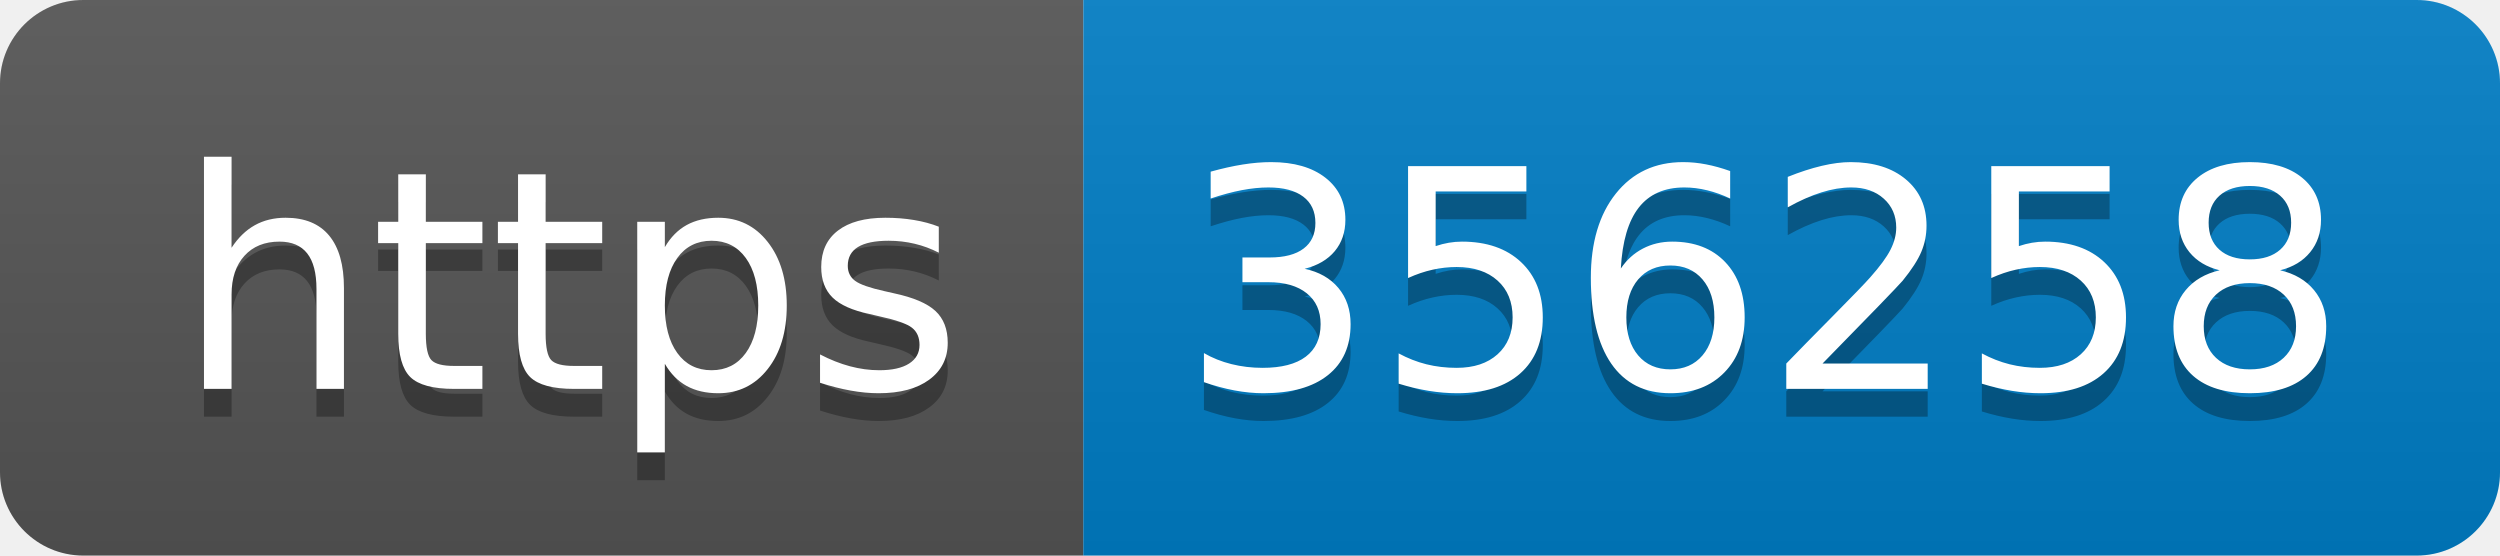
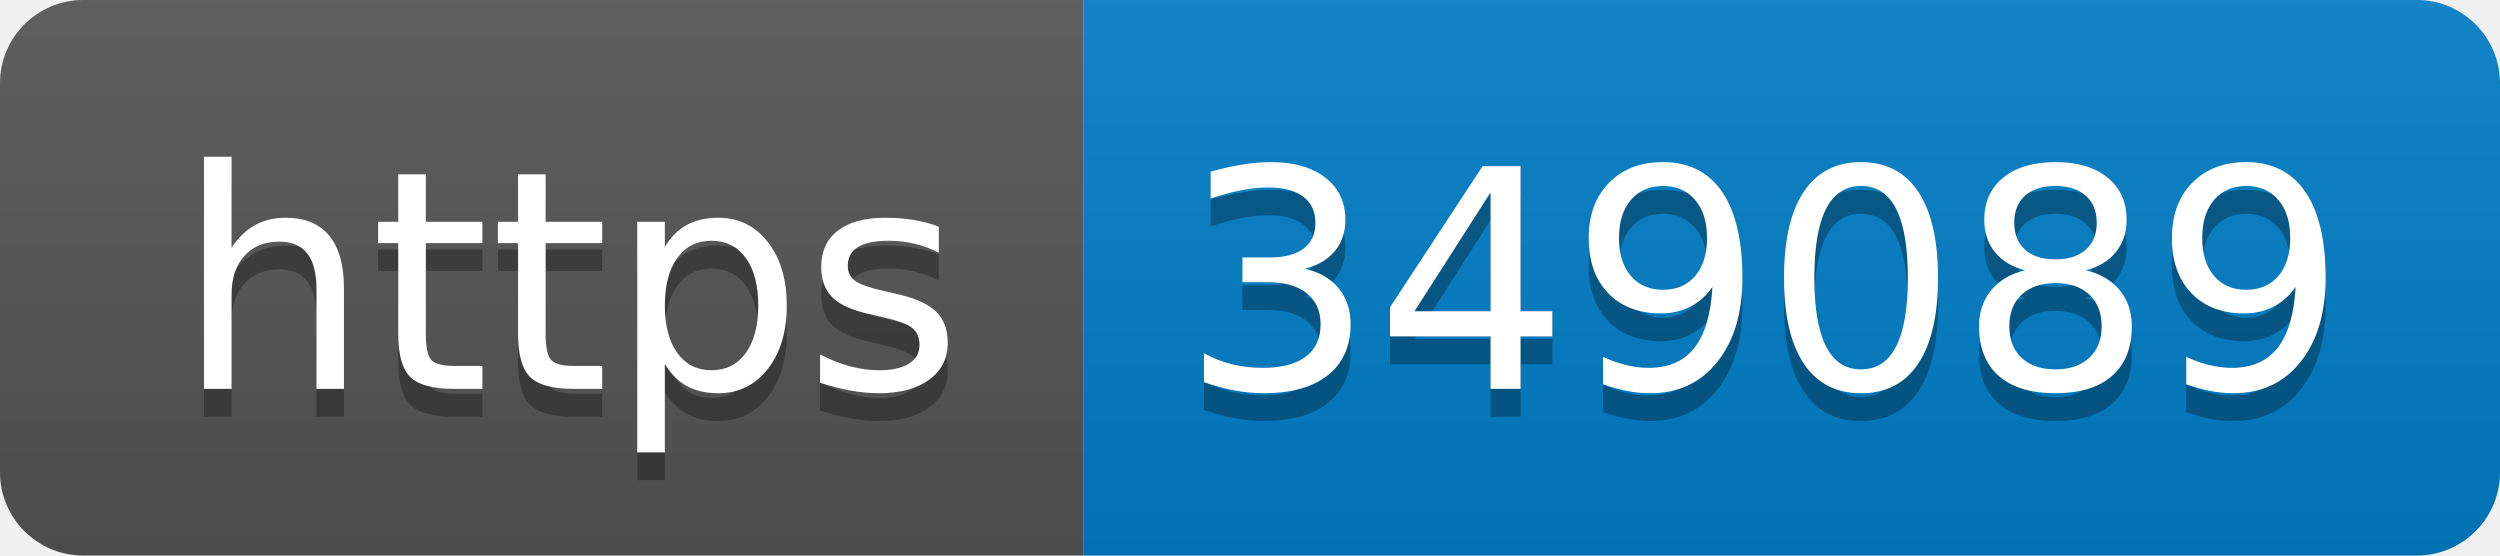
- <svg xmlns="http://www.w3.org/2000/svg" width="90" height="20" role="img" aria-label="https: 356258">
+ <svg xmlns="http://www.w3.org/2000/svg" width="90" height="20" role="img" aria-label="https: 349089">
  <linearGradient id="s" x2="0" y2="100%">
    <stop offset="0" stop-color="#bbb" stop-opacity=".1" />
    <stop offset="1" stop-opacity=".1" />
  </linearGradient>
  <clipPath id="r">
    <rect width="90" height="20" rx="3" fill="#fff" />
  </clipPath>
  <g clip-path="url(#r)">
    <rect width="39" height="20" fill="#555" />
    <rect x="39" width="51" height="20" fill="#007ec6" />
    <rect width="90" height="20" fill="url(#s)" />
  </g>
  <g fill="#fff" text-anchor="middle" font-family="Verdana,Geneva,DejaVu Sans,sans-serif" text-rendering="geometricPrecision" font-size="110">
    <text aria-hidden="true" x="205" y="150" fill="#010101" fill-opacity=".3" transform="scale(.1)" textLength="290">https</text>
    <text x="205" y="140" transform="scale(.1)" fill="#fff" textLength="290">https</text>
-     <text aria-hidden="true" x="635" y="150" fill="#010101" fill-opacity=".3" transform="scale(.1)" textLength="410">356258</text>
-     <text x="635" y="140" transform="scale(.1)" fill="#fff" textLength="410">356258</text>
+     <text aria-hidden="true" x="635" y="150" fill="#010101" fill-opacity=".3" transform="scale(.1)" textLength="410">349089</text>
+     <text x="635" y="140" transform="scale(.1)" fill="#fff" textLength="410">349089</text>
  </g>
</svg>
